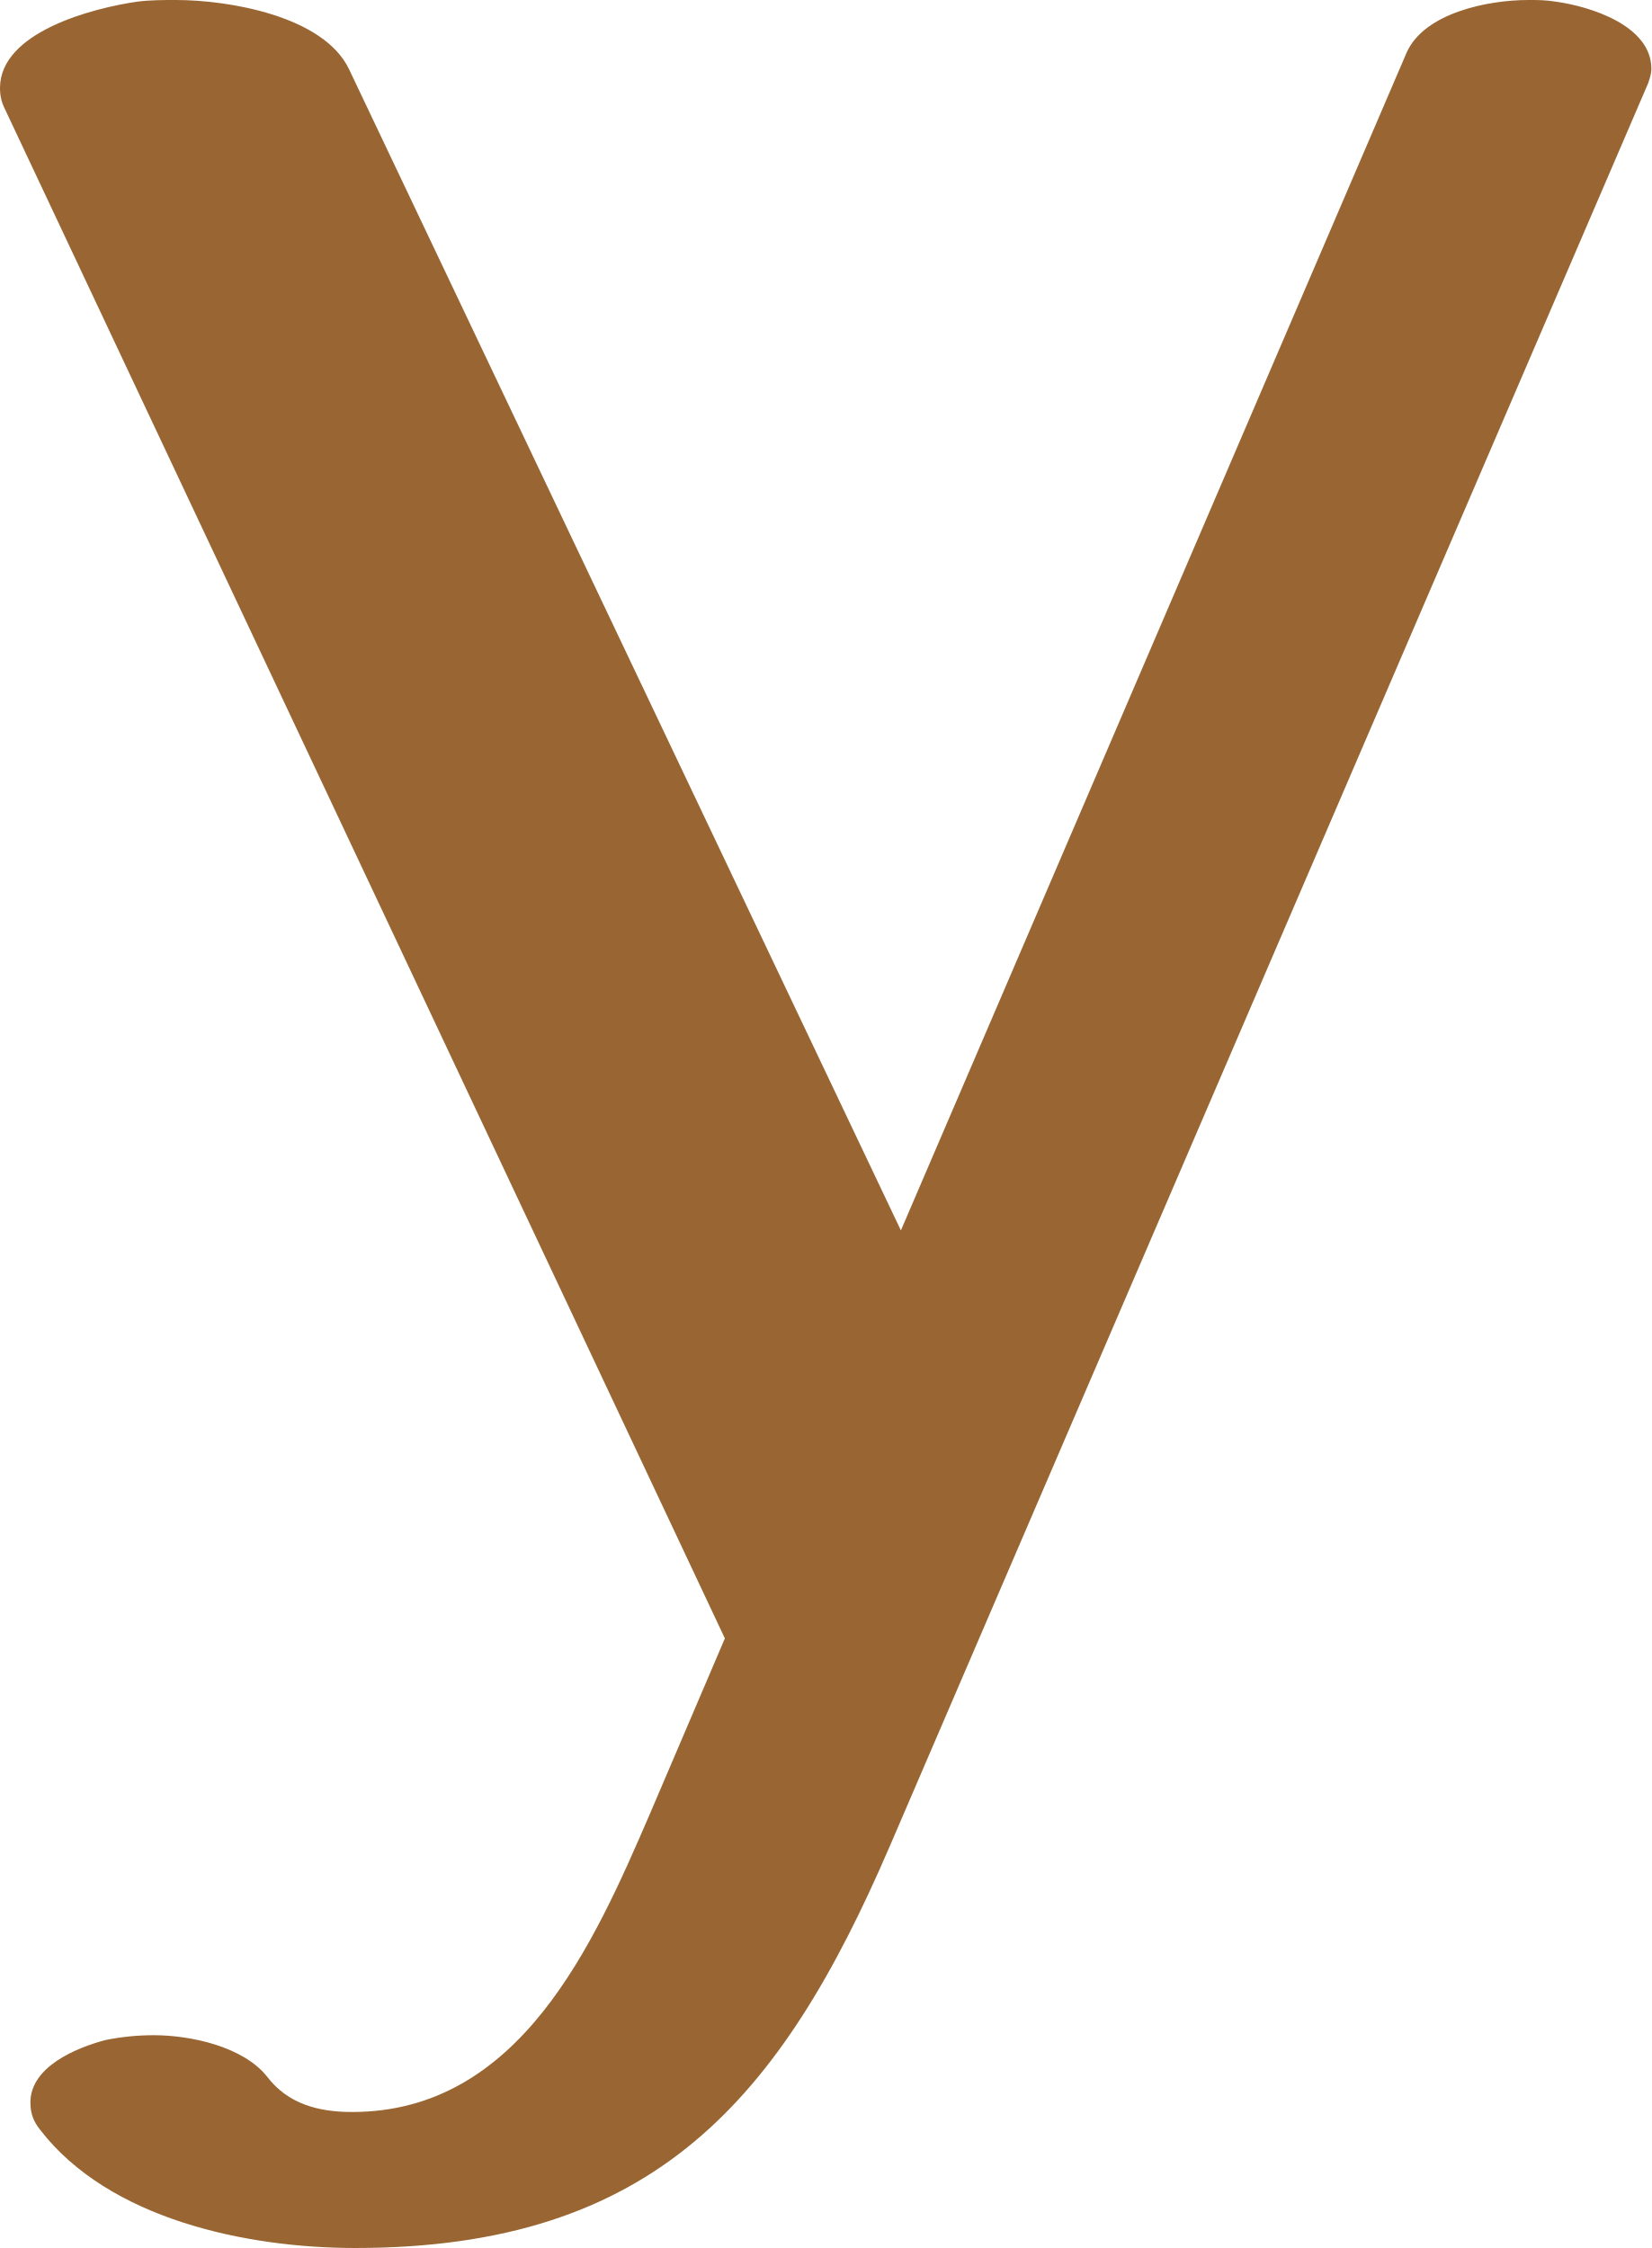
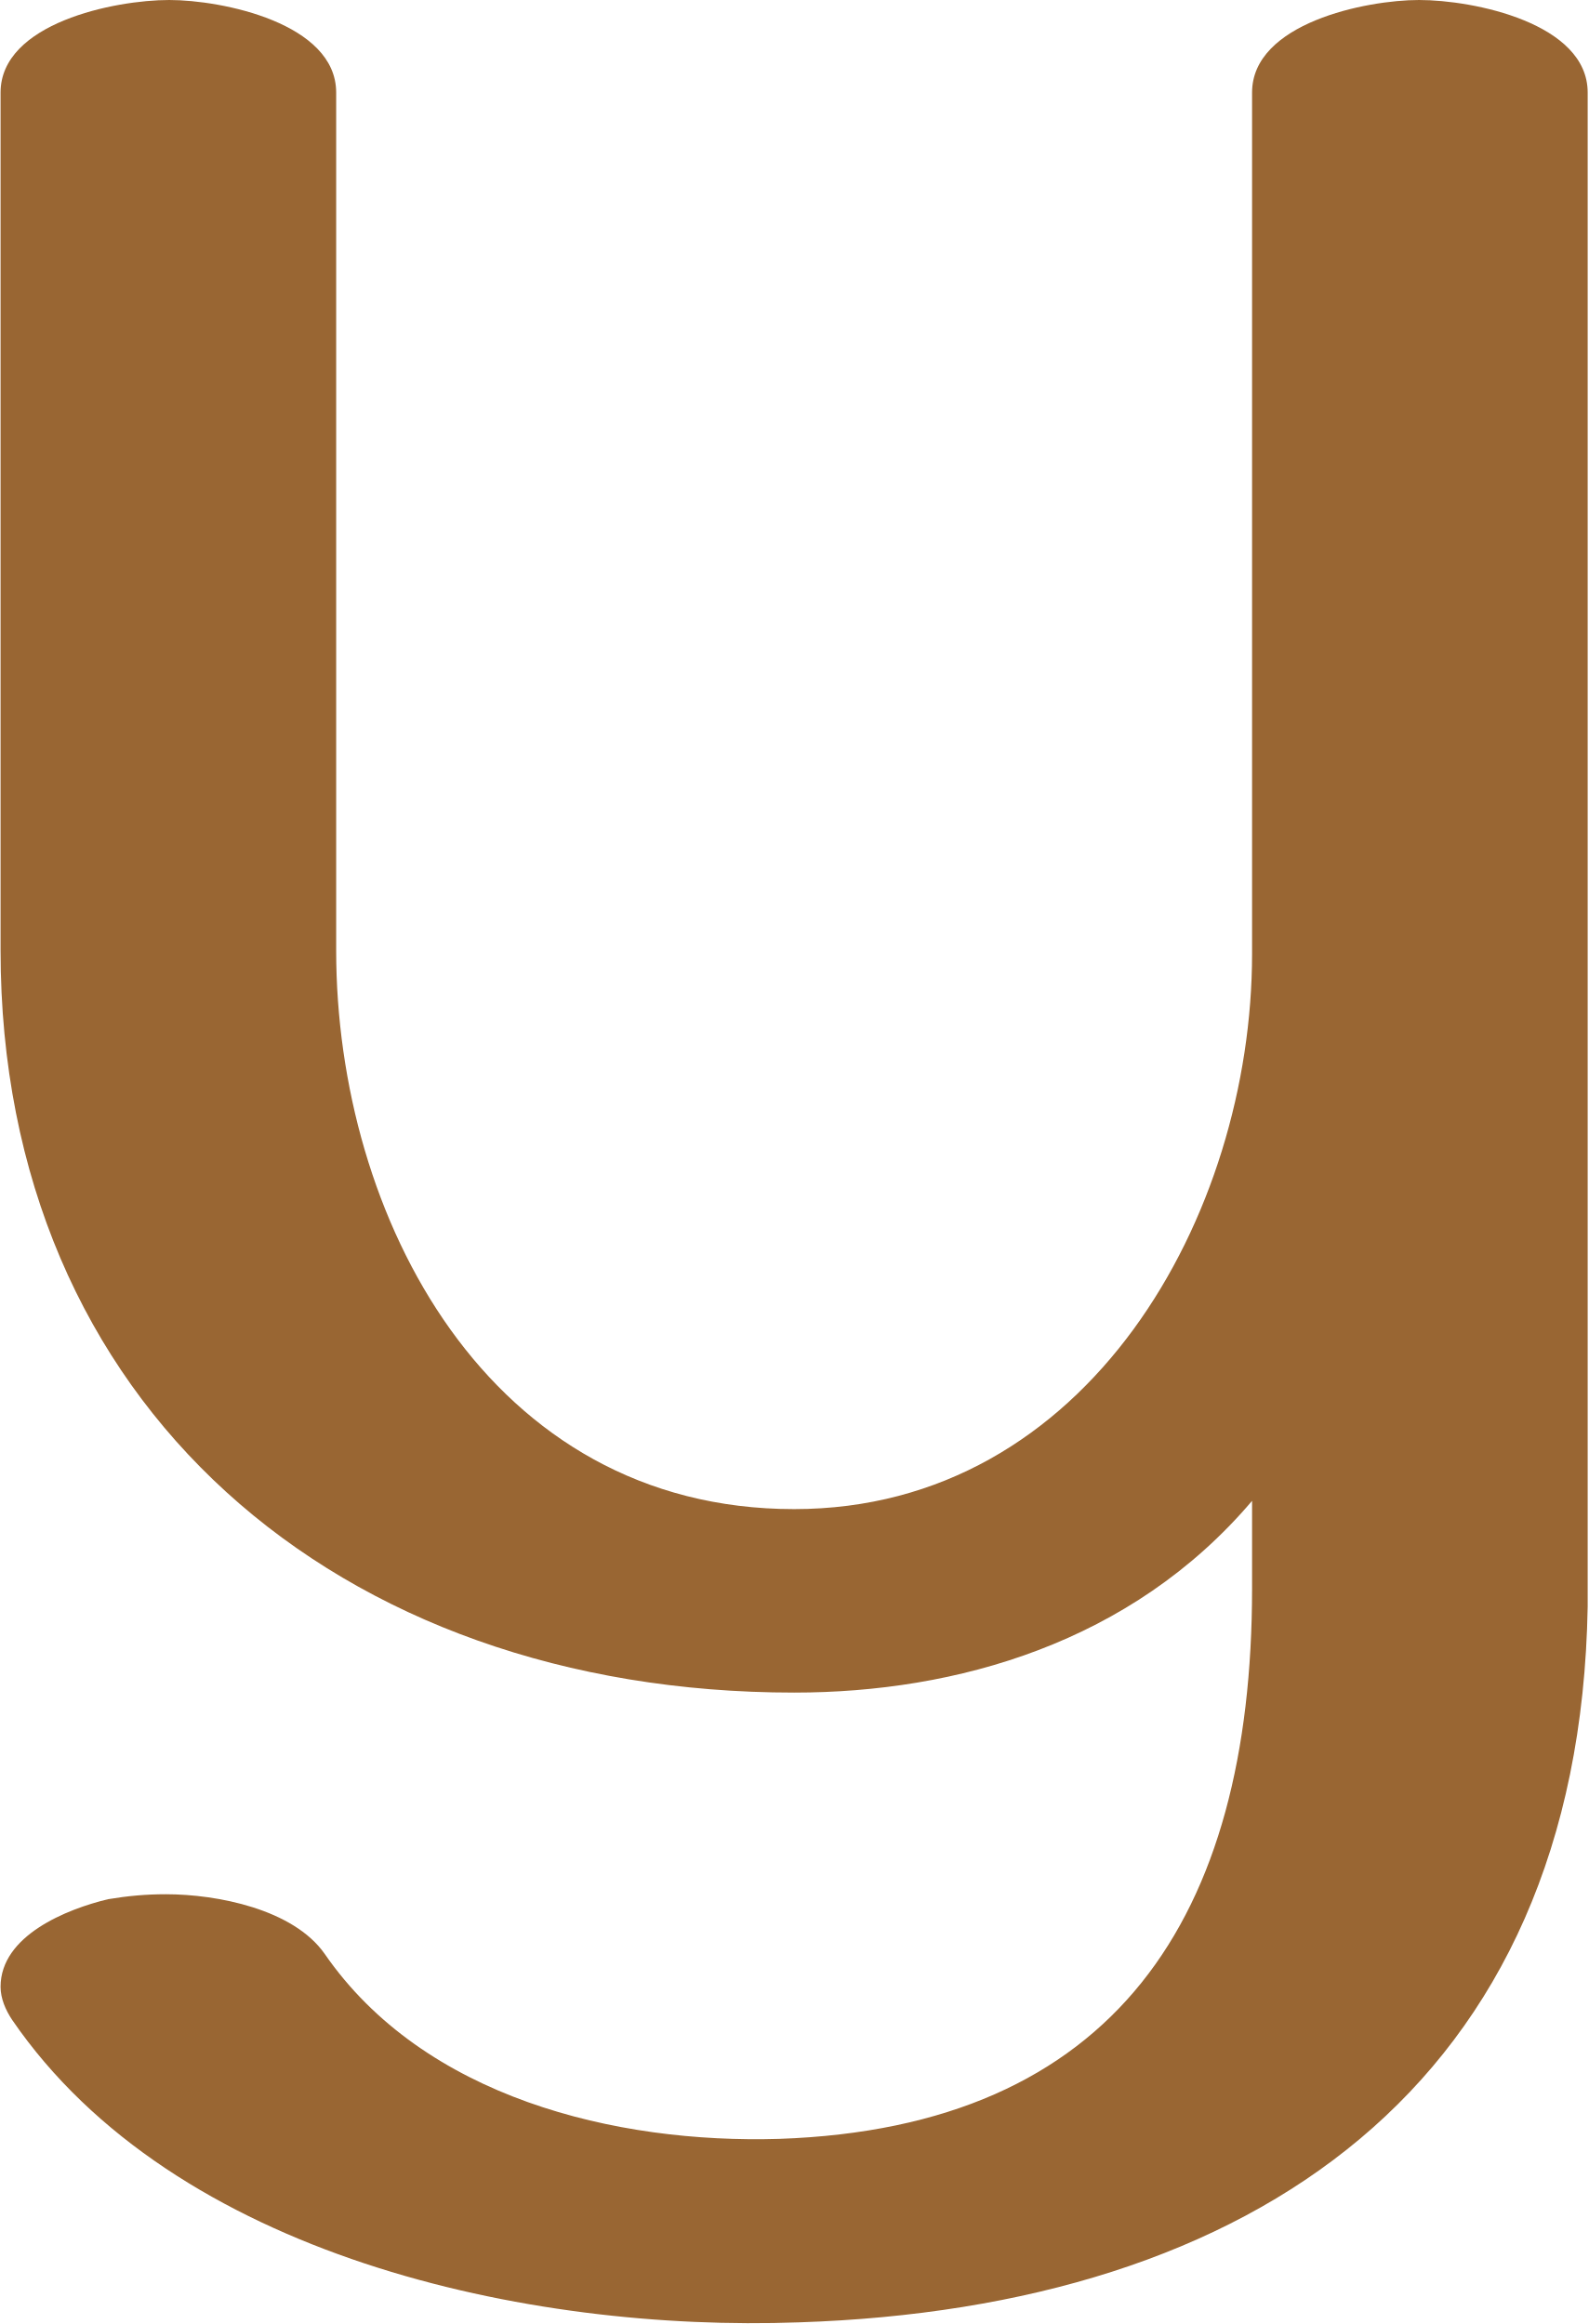
- <svg xmlns="http://www.w3.org/2000/svg" xml:space="preserve" width="1032px" height="1405px" version="1.1" style="shape-rendering:geometricPrecision; text-rendering:geometricPrecision; image-rendering:optimizeQuality; fill-rule:evenodd; clip-rule:evenodd" viewBox="0 0 1032 1405">
+ <svg xmlns="http://www.w3.org/2000/svg" xml:space="preserve" width="960px" height="1405px" version="1.1" style="shape-rendering:geometricPrecision; text-rendering:geometricPrecision; image-rendering:optimizeQuality; fill-rule:evenodd; clip-rule:evenodd" viewBox="0 0 960 1406">
  <defs>
    <style type="text/css">
   
    .fil0 {fill:#996633;fill-rule:nonzero}
   
  </style>
  </defs>
  <g id="Layer_x0020_1">
-     <path class="fil0" d="M3 68c-2,-4 -3,-8 -3,-13 0,-35 58,-50 86,-54 8,-1 16,-1 24,-1 33,0 92,10 108,43l345 726 316 -736c11,-25 51,-33 76,-33 6,0 11,0 17,1 22,3 60,15 60,42 0,3 -1,6 -2,9l-474 1102c-68,158 -147,251 -334,251 -68,0 -154,-18 -197,-74 -4,-5 -6,-10 -6,-17 0,-22 28,-34 47,-39 10,-2 20,-3 30,-3 23,0 56,7 71,26 13,17 32,22 53,22 105,0 151,-105 186,-186l47 -110 -450 -956z" />
+     <path class="fil0" d="M960 972c-5,290 -203,424 -477,433 -164,6 -378,-40 -476,-183 -4,-6 -7,-13 -7,-20 0,-31 40,-47 65,-53 12,-2 23,-3 35,-3 31,0 77,9 96,36 60,87 176,115 275,112 203,-7 286,-134 286,-333l0 -53c-73,86 -179,116 -277,116 -276,0 -480,-174 -480,-449l0 -519c0,-42 69,-56 102,-56 32,0 101,14 101,56l0 519c0,161 92,338 277,338 178,0 277,-178 277,-336l0 -521c0,-42 69,-56 101,-56 33,0 102,14 102,56l0 916z" />
  </g>
</svg>
